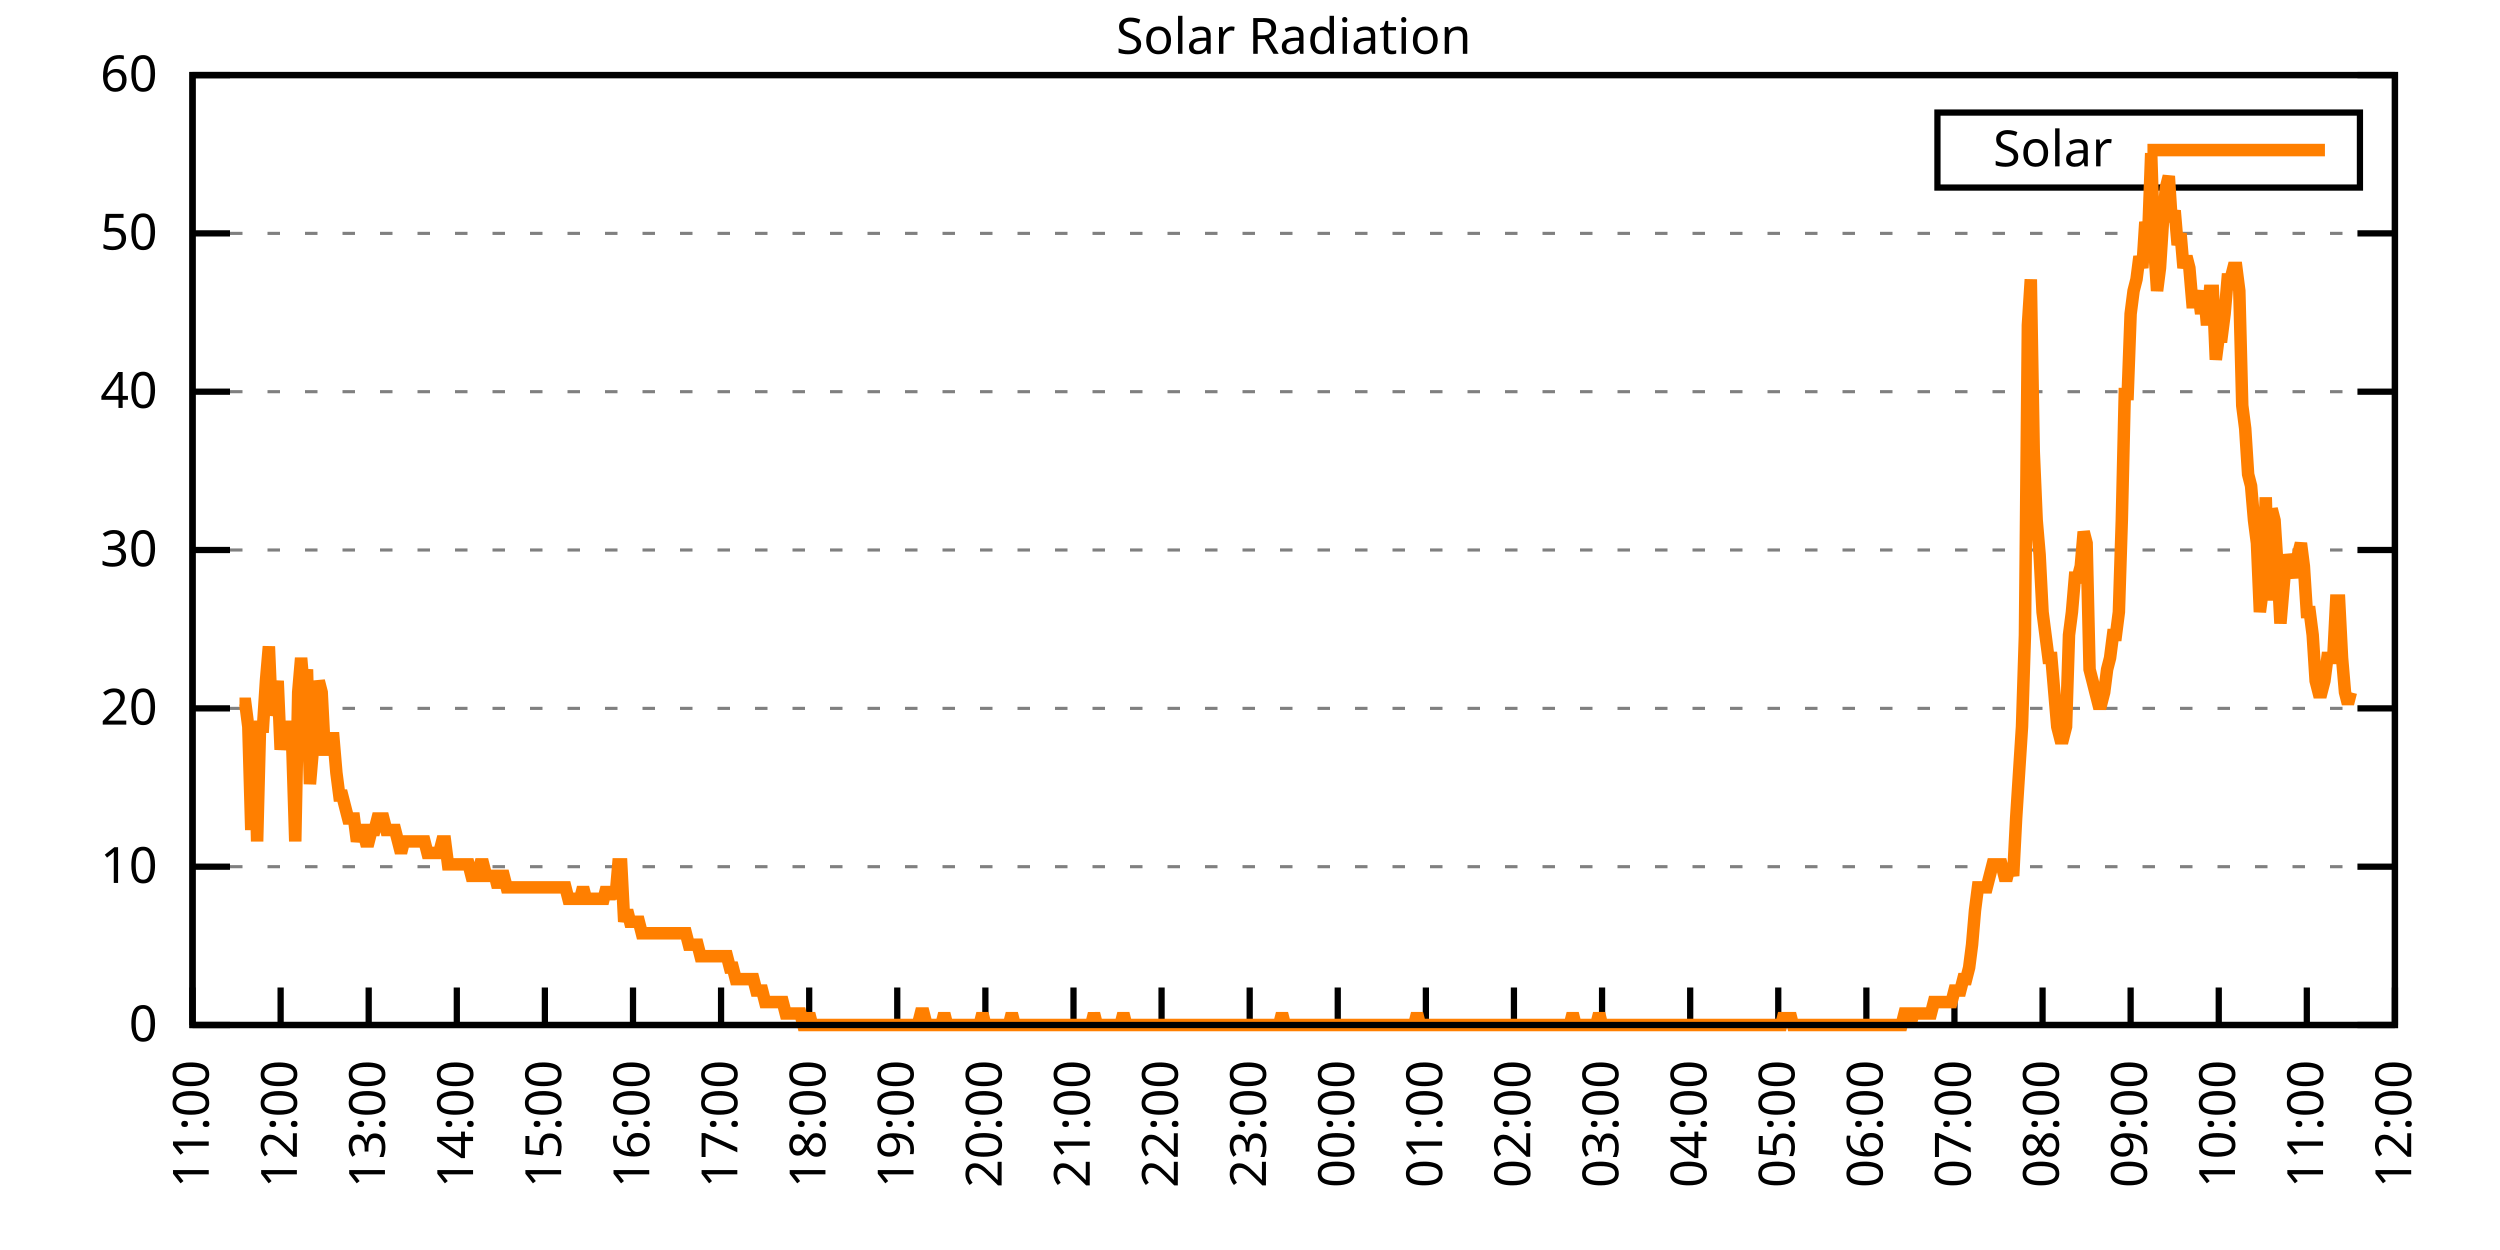
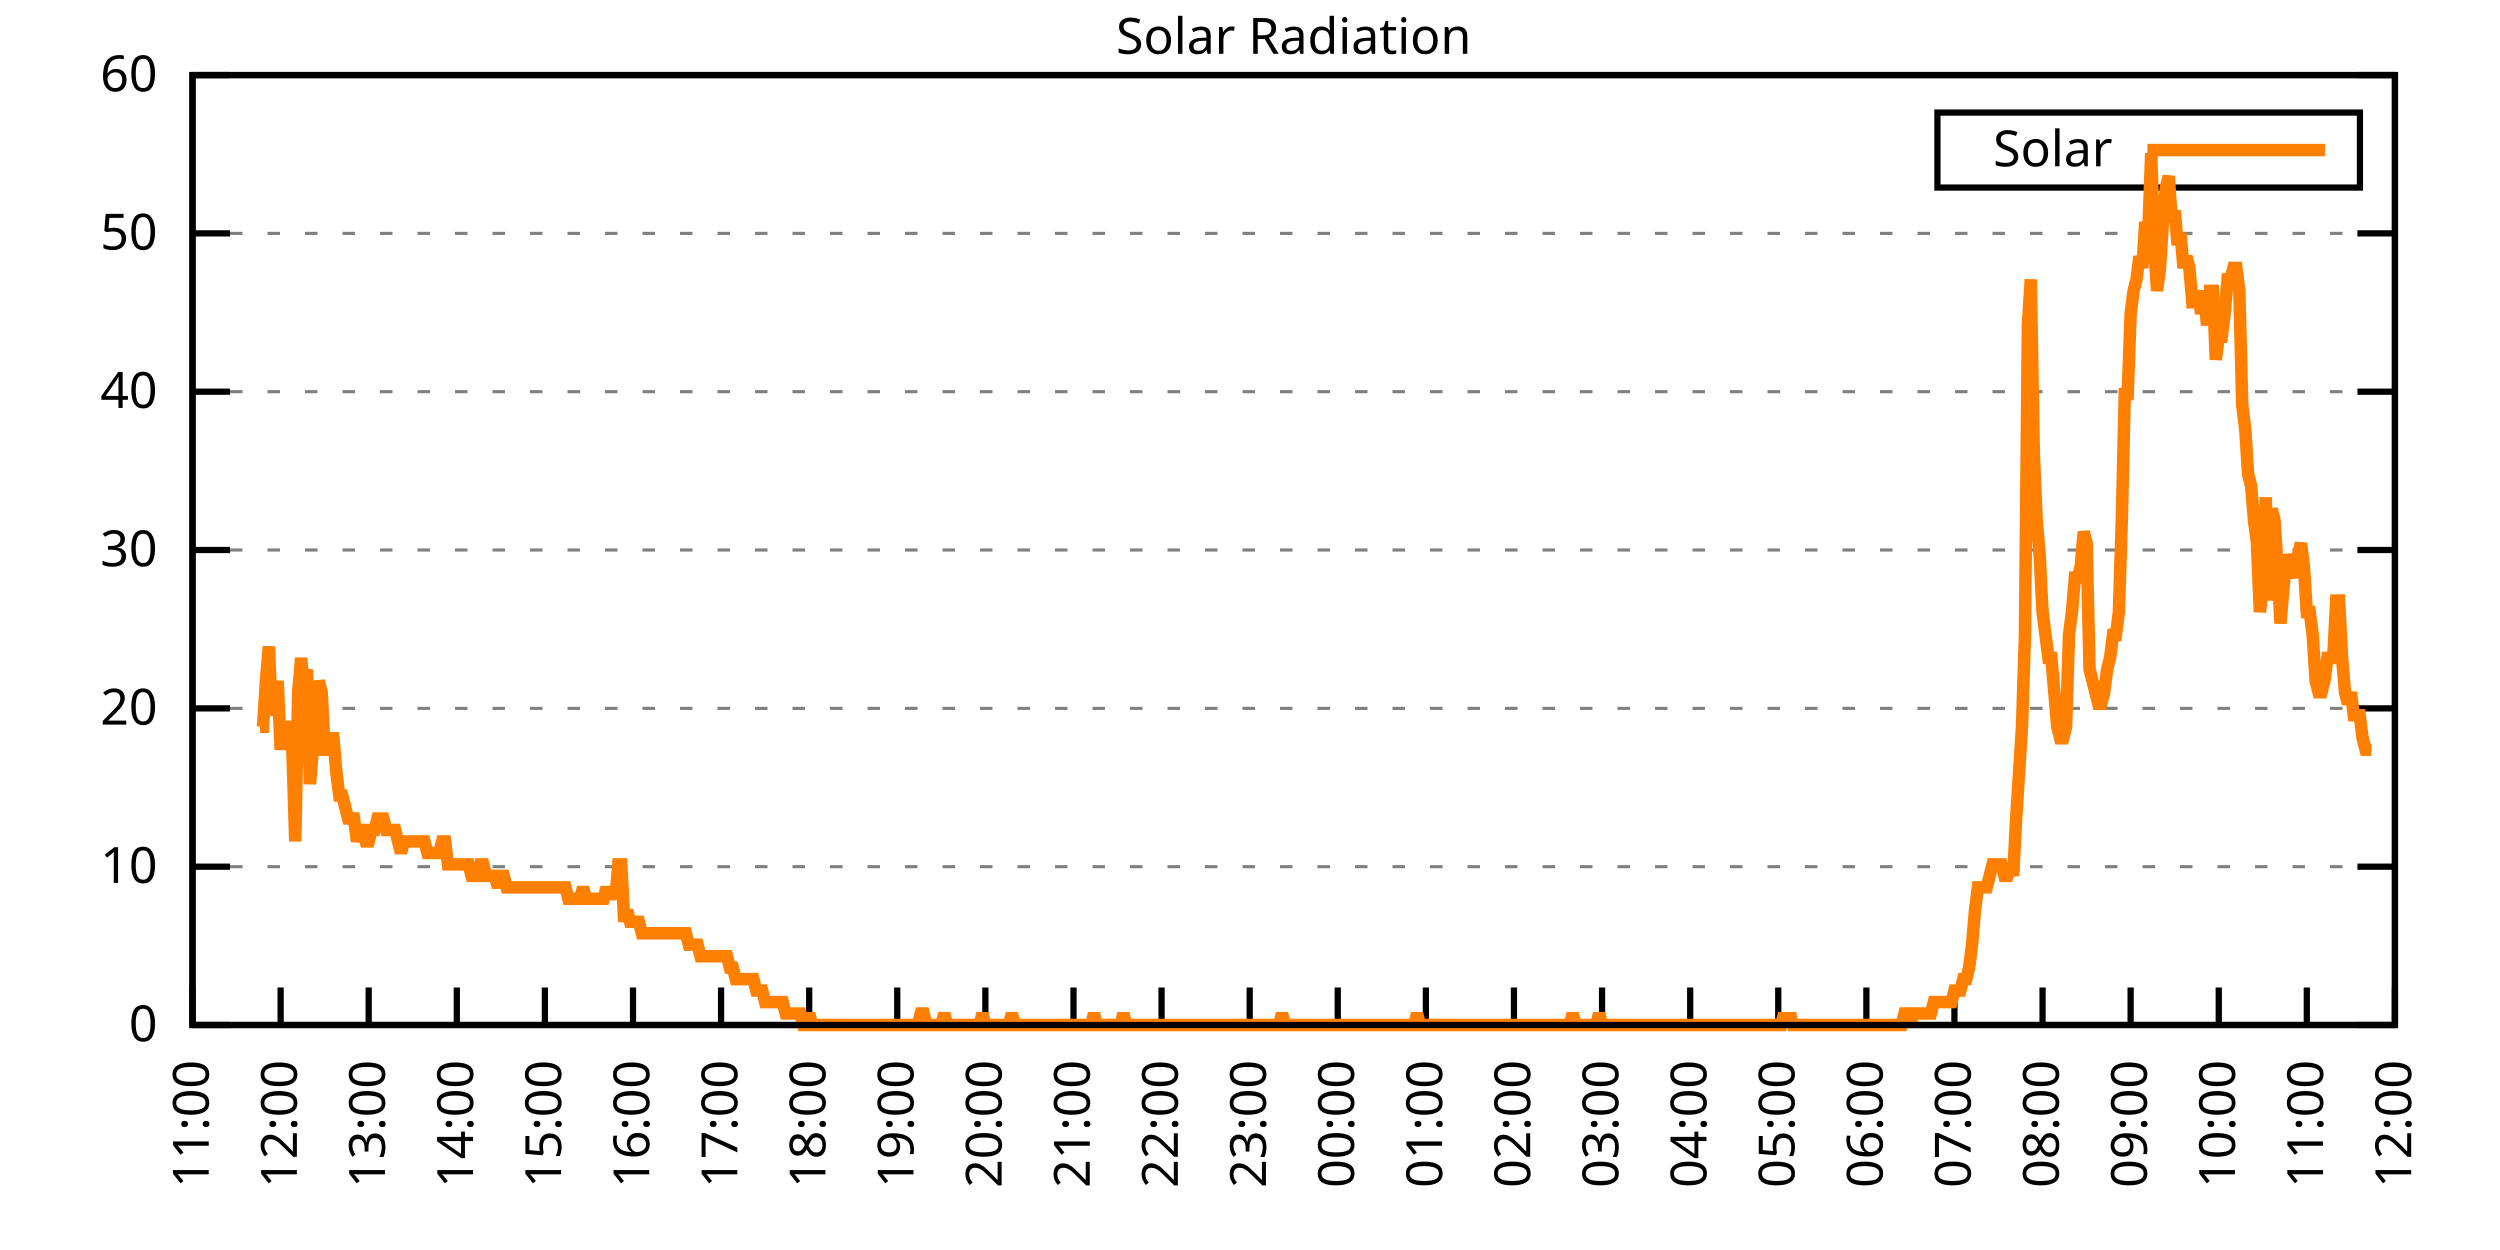
<svg xmlns="http://www.w3.org/2000/svg" xmlns:xlink="http://www.w3.org/1999/xlink" width="400" height="200" viewBox="0 0 400 200">
  <g id="gnuplot_canvas">
    <rect x="0" y="0" width="400" height="200" fill="none" />
    <defs>
      <circle id="gpDot" r="0.5" stroke-width="0.5" stroke="currentColor" />
      <path id="gpPt0" stroke-width="0.333" stroke="currentColor" d="M-1,0 h2 M0,-1 v2" />
      <path id="gpPt1" stroke-width="0.333" stroke="currentColor" d="M-1,-1 L1,1 M1,-1 L-1,1" />
      <path id="gpPt2" stroke-width="0.333" stroke="currentColor" d="M-1,0 L1,0 M0,-1 L0,1 M-1,-1 L1,1 M-1,1 L1,-1" />
      <rect id="gpPt3" stroke-width="0.333" stroke="currentColor" x="-1" y="-1" width="2" height="2" />
      <rect id="gpPt4" stroke-width="0.333" stroke="currentColor" fill="currentColor" x="-1" y="-1" width="2" height="2" />
      <circle id="gpPt5" stroke-width="0.333" stroke="currentColor" cx="0" cy="0" r="1" />
      <use xlink:href="#gpPt5" id="gpPt6" fill="currentColor" stroke="none" />
      <path id="gpPt7" stroke-width="0.333" stroke="currentColor" d="M0,-1.33 L-1.33,0.67 L1.33,0.67 z" />
      <use xlink:href="#gpPt7" id="gpPt8" fill="currentColor" stroke="none" />
      <use xlink:href="#gpPt7" id="gpPt9" stroke="currentColor" transform="rotate(180)" />
      <use xlink:href="#gpPt9" id="gpPt10" fill="currentColor" stroke="none" />
      <use xlink:href="#gpPt3" id="gpPt11" stroke="currentColor" transform="rotate(45)" />
      <use xlink:href="#gpPt11" id="gpPt12" fill="currentColor" stroke="none" />
      <path id="gpPt13" stroke-width="0.333" stroke="currentColor" d="M0,1.330 L1.265,0.411 L0.782,-1.067 L-0.782,-1.076 L-1.265,0.411 z" />
      <use xlink:href="#gpPt13" id="gpPt14" fill="currentColor" stroke="none" />
      <filter id="textbox" filterUnits="objectBoundingBox" x="0" y="0" height="1" width="1">
        <feFlood flood-color="white" flood-opacity="1" result="bgnd" />
        <feComposite in="SourceGraphic" in2="bgnd" operator="atop" />
      </filter>
      <filter id="greybox" filterUnits="objectBoundingBox" x="0" y="0" height="1" width="1">
        <feFlood flood-color="lightgrey" flood-opacity="1" result="grey" />
        <feComposite in="SourceGraphic" in2="grey" operator="atop" />
      </filter>
    </defs>
    <g fill="none" color="white" stroke="currentColor" stroke-width="1.00" stroke-linecap="butt" stroke-linejoin="miter">
</g>
    <g fill="none" color="black" stroke="currentColor" stroke-width="1.00" stroke-linecap="butt" stroke-linejoin="miter">
      <g stroke="none" shape-rendering="crispEdges">
        <polygon fill="rgb(255, 255, 255)" points="30.80,164.00 383.18,164.00 383.18,12.02 30.80,12.02 " />
      </g>
    </g>
    <g fill="none" color="black" stroke="currentColor" stroke-width="1.00" stroke-linecap="butt" stroke-linejoin="miter">
</g>
    <g fill="none" color="black" stroke="black" stroke-width="0.50" stroke-linecap="butt" stroke-linejoin="miter">
</g>
    <g fill="none" color="gray" stroke="currentColor" stroke-width="0.50" stroke-linecap="butt" stroke-linejoin="miter">
      <path stroke="gray" stroke-dasharray="2,4" class="gridline" d="M30.80,164.00 L383.19,164.00  " />
    </g>
    <g fill="none" color="gray" stroke="gray" stroke-width="1.00" stroke-linecap="butt" stroke-linejoin="miter">
</g>
    <g fill="none" color="black" stroke="currentColor" stroke-width="1.00" stroke-linecap="butt" stroke-linejoin="miter">
      <path stroke="black" d="M30.80,164.00 L36.80,164.00 M383.19,164.00 L377.19,164.00  " />
      <g transform="translate(25.20,166.60)" stroke="none" fill="black" font-family="Sans" font-size="8.00" text-anchor="end">
        <text>
          <tspan font-family="Sans"> 0</tspan>
        </text>
      </g>
    </g>
    <g fill="none" color="black" stroke="currentColor" stroke-width="1.00" stroke-linecap="butt" stroke-linejoin="miter">
</g>
    <g fill="none" color="black" stroke="black" stroke-width="0.50" stroke-linecap="butt" stroke-linejoin="miter">
</g>
    <g fill="none" color="gray" stroke="currentColor" stroke-width="0.50" stroke-linecap="butt" stroke-linejoin="miter">
      <path stroke="gray" stroke-dasharray="2,4" class="gridline" d="M30.80,138.67 L383.19,138.67  " />
    </g>
    <g fill="none" color="gray" stroke="gray" stroke-width="1.00" stroke-linecap="butt" stroke-linejoin="miter">
</g>
    <g fill="none" color="black" stroke="currentColor" stroke-width="1.00" stroke-linecap="butt" stroke-linejoin="miter">
      <path stroke="black" d="M30.80,138.67 L36.80,138.67 M383.19,138.67 L377.19,138.67  " />
      <g transform="translate(25.20,141.27)" stroke="none" fill="black" font-family="Sans" font-size="8.00" text-anchor="end">
        <text>
          <tspan font-family="Sans"> 10</tspan>
        </text>
      </g>
    </g>
    <g fill="none" color="black" stroke="currentColor" stroke-width="1.00" stroke-linecap="butt" stroke-linejoin="miter">
</g>
    <g fill="none" color="black" stroke="black" stroke-width="0.50" stroke-linecap="butt" stroke-linejoin="miter">
</g>
    <g fill="none" color="gray" stroke="currentColor" stroke-width="0.50" stroke-linecap="butt" stroke-linejoin="miter">
      <path stroke="gray" stroke-dasharray="2,4" class="gridline" d="M30.80,113.34 L383.19,113.34  " />
    </g>
    <g fill="none" color="gray" stroke="gray" stroke-width="1.00" stroke-linecap="butt" stroke-linejoin="miter">
</g>
    <g fill="none" color="black" stroke="currentColor" stroke-width="1.00" stroke-linecap="butt" stroke-linejoin="miter">
      <path stroke="black" d="M30.80,113.34 L36.80,113.34 M383.19,113.34 L377.19,113.34  " />
      <g transform="translate(25.20,115.94)" stroke="none" fill="black" font-family="Sans" font-size="8.00" text-anchor="end">
        <text>
          <tspan font-family="Sans"> 20</tspan>
        </text>
      </g>
    </g>
    <g fill="none" color="black" stroke="currentColor" stroke-width="1.00" stroke-linecap="butt" stroke-linejoin="miter">
</g>
    <g fill="none" color="black" stroke="black" stroke-width="0.50" stroke-linecap="butt" stroke-linejoin="miter">
</g>
    <g fill="none" color="gray" stroke="currentColor" stroke-width="0.50" stroke-linecap="butt" stroke-linejoin="miter">
      <path stroke="gray" stroke-dasharray="2,4" class="gridline" d="M30.80,88.00 L383.19,88.00  " />
    </g>
    <g fill="none" color="gray" stroke="gray" stroke-width="1.00" stroke-linecap="butt" stroke-linejoin="miter">
</g>
    <g fill="none" color="black" stroke="currentColor" stroke-width="1.00" stroke-linecap="butt" stroke-linejoin="miter">
      <path stroke="black" d="M30.80,88.00 L36.80,88.00 M383.19,88.00 L377.19,88.00  " />
      <g transform="translate(25.20,90.60)" stroke="none" fill="black" font-family="Sans" font-size="8.00" text-anchor="end">
        <text>
          <tspan font-family="Sans"> 30</tspan>
        </text>
      </g>
    </g>
    <g fill="none" color="black" stroke="currentColor" stroke-width="1.00" stroke-linecap="butt" stroke-linejoin="miter">
</g>
    <g fill="none" color="black" stroke="black" stroke-width="0.50" stroke-linecap="butt" stroke-linejoin="miter">
</g>
    <g fill="none" color="gray" stroke="currentColor" stroke-width="0.50" stroke-linecap="butt" stroke-linejoin="miter">
      <path stroke="gray" stroke-dasharray="2,4" class="gridline" d="M30.80,62.67 L383.19,62.67  " />
    </g>
    <g fill="none" color="gray" stroke="gray" stroke-width="1.00" stroke-linecap="butt" stroke-linejoin="miter">
</g>
    <g fill="none" color="black" stroke="currentColor" stroke-width="1.00" stroke-linecap="butt" stroke-linejoin="miter">
      <path stroke="black" d="M30.80,62.67 L36.80,62.67 M383.19,62.67 L377.19,62.67  " />
      <g transform="translate(25.20,65.27)" stroke="none" fill="black" font-family="Sans" font-size="8.00" text-anchor="end">
        <text>
          <tspan font-family="Sans"> 40</tspan>
        </text>
      </g>
    </g>
    <g fill="none" color="black" stroke="currentColor" stroke-width="1.00" stroke-linecap="butt" stroke-linejoin="miter">
</g>
    <g fill="none" color="black" stroke="black" stroke-width="0.50" stroke-linecap="butt" stroke-linejoin="miter">
</g>
    <g fill="none" color="gray" stroke="currentColor" stroke-width="0.50" stroke-linecap="butt" stroke-linejoin="miter">
      <path stroke="gray" stroke-dasharray="2,4" class="gridline" d="M30.80,37.34 L383.19,37.34  " />
    </g>
    <g fill="none" color="gray" stroke="gray" stroke-width="1.00" stroke-linecap="butt" stroke-linejoin="miter">
</g>
    <g fill="none" color="black" stroke="currentColor" stroke-width="1.00" stroke-linecap="butt" stroke-linejoin="miter">
      <path stroke="black" d="M30.80,37.34 L36.80,37.34 M383.19,37.34 L377.19,37.34  " />
      <g transform="translate(25.20,39.94)" stroke="none" fill="black" font-family="Sans" font-size="8.00" text-anchor="end">
        <text>
          <tspan font-family="Sans"> 50</tspan>
        </text>
      </g>
    </g>
    <g fill="none" color="black" stroke="currentColor" stroke-width="1.00" stroke-linecap="butt" stroke-linejoin="miter">
</g>
    <g fill="none" color="black" stroke="black" stroke-width="0.50" stroke-linecap="butt" stroke-linejoin="miter">
</g>
    <g fill="none" color="gray" stroke="currentColor" stroke-width="0.50" stroke-linecap="butt" stroke-linejoin="miter">
      <path stroke="gray" stroke-dasharray="2,4" class="gridline" d="M30.80,12.01 L383.19,12.01  " />
    </g>
    <g fill="none" color="gray" stroke="gray" stroke-width="1.00" stroke-linecap="butt" stroke-linejoin="miter">
</g>
    <g fill="none" color="black" stroke="currentColor" stroke-width="1.00" stroke-linecap="butt" stroke-linejoin="miter">
      <path stroke="black" d="M30.80,12.01 L36.80,12.01 M383.19,12.01 L377.19,12.01  " />
      <g transform="translate(25.20,14.61)" stroke="none" fill="black" font-family="Sans" font-size="8.00" text-anchor="end">
        <text>
          <tspan font-family="Sans"> 60</tspan>
        </text>
      </g>
    </g>
    <g fill="none" color="black" stroke="currentColor" stroke-width="1.00" stroke-linecap="butt" stroke-linejoin="miter">
      <path stroke="black" d="M30.80,164.00 L30.80,158.00  " />
      <g transform="translate(33.40,169.60) rotate(270.00)" stroke="none" fill="black" font-family="Sans" font-size="8.00" text-anchor="end">
        <text>
          <tspan font-family="Sans">11:00</tspan>
        </text>
      </g>
    </g>
    <g fill="none" color="black" stroke="currentColor" stroke-width="1.00" stroke-linecap="butt" stroke-linejoin="miter">
      <path stroke="black" d="M44.90,164.00 L44.90,158.00  " />
      <g transform="translate(47.50,169.60) rotate(270.00)" stroke="none" fill="black" font-family="Sans" font-size="8.00" text-anchor="end">
        <text>
          <tspan font-family="Sans">12:00</tspan>
        </text>
      </g>
    </g>
    <g fill="none" color="black" stroke="currentColor" stroke-width="1.00" stroke-linecap="butt" stroke-linejoin="miter">
      <path stroke="black" d="M58.99,164.00 L58.99,158.00  " />
      <g transform="translate(61.59,169.60) rotate(270.00)" stroke="none" fill="black" font-family="Sans" font-size="8.00" text-anchor="end">
        <text>
          <tspan font-family="Sans">13:00</tspan>
        </text>
      </g>
    </g>
    <g fill="none" color="black" stroke="currentColor" stroke-width="1.00" stroke-linecap="butt" stroke-linejoin="miter">
      <path stroke="black" d="M73.09,164.00 L73.09,158.00  " />
      <g transform="translate(75.69,169.60) rotate(270.00)" stroke="none" fill="black" font-family="Sans" font-size="8.00" text-anchor="end">
        <text>
          <tspan font-family="Sans">14:00</tspan>
        </text>
      </g>
    </g>
    <g fill="none" color="black" stroke="currentColor" stroke-width="1.00" stroke-linecap="butt" stroke-linejoin="miter">
      <path stroke="black" d="M87.18,164.00 L87.18,158.00  " />
      <g transform="translate(89.78,169.60) rotate(270.00)" stroke="none" fill="black" font-family="Sans" font-size="8.00" text-anchor="end">
        <text>
          <tspan font-family="Sans">15:00</tspan>
        </text>
      </g>
    </g>
    <g fill="none" color="black" stroke="currentColor" stroke-width="1.00" stroke-linecap="butt" stroke-linejoin="miter">
      <path stroke="black" d="M101.28,164.00 L101.28,158.00  " />
      <g transform="translate(103.88,169.60) rotate(270.00)" stroke="none" fill="black" font-family="Sans" font-size="8.00" text-anchor="end">
        <text>
          <tspan font-family="Sans">16:00</tspan>
        </text>
      </g>
    </g>
    <g fill="none" color="black" stroke="currentColor" stroke-width="1.00" stroke-linecap="butt" stroke-linejoin="miter">
      <path stroke="black" d="M115.37,164.00 L115.37,158.00  " />
      <g transform="translate(117.97,169.60) rotate(270.00)" stroke="none" fill="black" font-family="Sans" font-size="8.00" text-anchor="end">
        <text>
          <tspan font-family="Sans">17:00</tspan>
        </text>
      </g>
    </g>
    <g fill="none" color="black" stroke="currentColor" stroke-width="1.00" stroke-linecap="butt" stroke-linejoin="miter">
      <path stroke="black" d="M129.47,164.00 L129.47,158.00  " />
      <g transform="translate(132.07,169.60) rotate(270.00)" stroke="none" fill="black" font-family="Sans" font-size="8.00" text-anchor="end">
        <text>
          <tspan font-family="Sans">18:00</tspan>
        </text>
      </g>
    </g>
    <g fill="none" color="black" stroke="currentColor" stroke-width="1.00" stroke-linecap="butt" stroke-linejoin="miter">
      <path stroke="black" d="M143.56,164.00 L143.56,158.00  " />
      <g transform="translate(146.16,169.60) rotate(270.00)" stroke="none" fill="black" font-family="Sans" font-size="8.00" text-anchor="end">
        <text>
          <tspan font-family="Sans">19:00</tspan>
        </text>
      </g>
    </g>
    <g fill="none" color="black" stroke="currentColor" stroke-width="1.00" stroke-linecap="butt" stroke-linejoin="miter">
      <path stroke="black" d="M157.66,164.00 L157.66,158.00  " />
      <g transform="translate(160.26,169.60) rotate(270.00)" stroke="none" fill="black" font-family="Sans" font-size="8.00" text-anchor="end">
        <text>
          <tspan font-family="Sans">20:00</tspan>
        </text>
      </g>
    </g>
    <g fill="none" color="black" stroke="currentColor" stroke-width="1.00" stroke-linecap="butt" stroke-linejoin="miter">
      <path stroke="black" d="M171.76,164.00 L171.76,158.00  " />
      <g transform="translate(174.36,169.60) rotate(270.00)" stroke="none" fill="black" font-family="Sans" font-size="8.00" text-anchor="end">
        <text>
          <tspan font-family="Sans">21:00</tspan>
        </text>
      </g>
    </g>
    <g fill="none" color="black" stroke="currentColor" stroke-width="1.00" stroke-linecap="butt" stroke-linejoin="miter">
      <path stroke="black" d="M185.85,164.00 L185.85,158.00  " />
      <g transform="translate(188.45,169.60) rotate(270.00)" stroke="none" fill="black" font-family="Sans" font-size="8.00" text-anchor="end">
        <text>
          <tspan font-family="Sans">22:00</tspan>
        </text>
      </g>
    </g>
    <g fill="none" color="black" stroke="currentColor" stroke-width="1.00" stroke-linecap="butt" stroke-linejoin="miter">
      <path stroke="black" d="M199.95,164.00 L199.95,158.00  " />
      <g transform="translate(202.55,169.60) rotate(270.00)" stroke="none" fill="black" font-family="Sans" font-size="8.00" text-anchor="end">
        <text>
          <tspan font-family="Sans">23:00</tspan>
        </text>
      </g>
    </g>
    <g fill="none" color="black" stroke="currentColor" stroke-width="1.00" stroke-linecap="butt" stroke-linejoin="miter">
      <path stroke="black" d="M214.04,164.00 L214.04,158.00  " />
      <g transform="translate(216.64,169.60) rotate(270.00)" stroke="none" fill="black" font-family="Sans" font-size="8.00" text-anchor="end">
        <text>
          <tspan font-family="Sans">00:00</tspan>
        </text>
      </g>
    </g>
    <g fill="none" color="black" stroke="currentColor" stroke-width="1.00" stroke-linecap="butt" stroke-linejoin="miter">
      <path stroke="black" d="M228.14,164.00 L228.14,158.00  " />
      <g transform="translate(230.74,169.60) rotate(270.00)" stroke="none" fill="black" font-family="Sans" font-size="8.00" text-anchor="end">
        <text>
          <tspan font-family="Sans">01:00</tspan>
        </text>
      </g>
    </g>
    <g fill="none" color="black" stroke="currentColor" stroke-width="1.00" stroke-linecap="butt" stroke-linejoin="miter">
      <path stroke="black" d="M242.23,164.00 L242.23,158.00  " />
      <g transform="translate(244.83,169.60) rotate(270.00)" stroke="none" fill="black" font-family="Sans" font-size="8.00" text-anchor="end">
        <text>
          <tspan font-family="Sans">02:00</tspan>
        </text>
      </g>
    </g>
    <g fill="none" color="black" stroke="currentColor" stroke-width="1.00" stroke-linecap="butt" stroke-linejoin="miter">
      <path stroke="black" d="M256.33,164.00 L256.33,158.00  " />
      <g transform="translate(258.93,169.60) rotate(270.00)" stroke="none" fill="black" font-family="Sans" font-size="8.00" text-anchor="end">
        <text>
          <tspan font-family="Sans">03:00</tspan>
        </text>
      </g>
    </g>
    <g fill="none" color="black" stroke="currentColor" stroke-width="1.00" stroke-linecap="butt" stroke-linejoin="miter">
      <path stroke="black" d="M270.43,164.00 L270.43,158.00  " />
      <g transform="translate(273.03,169.60) rotate(270.00)" stroke="none" fill="black" font-family="Sans" font-size="8.00" text-anchor="end">
        <text>
          <tspan font-family="Sans">04:00</tspan>
        </text>
      </g>
    </g>
    <g fill="none" color="black" stroke="currentColor" stroke-width="1.00" stroke-linecap="butt" stroke-linejoin="miter">
      <path stroke="black" d="M284.52,164.00 L284.52,158.00  " />
      <g transform="translate(287.12,169.60) rotate(270.00)" stroke="none" fill="black" font-family="Sans" font-size="8.00" text-anchor="end">
        <text>
          <tspan font-family="Sans">05:00</tspan>
        </text>
      </g>
    </g>
    <g fill="none" color="black" stroke="currentColor" stroke-width="1.00" stroke-linecap="butt" stroke-linejoin="miter">
      <path stroke="black" d="M298.62,164.00 L298.62,158.00  " />
      <g transform="translate(301.22,169.60) rotate(270.00)" stroke="none" fill="black" font-family="Sans" font-size="8.00" text-anchor="end">
        <text>
          <tspan font-family="Sans">06:00</tspan>
        </text>
      </g>
    </g>
    <g fill="none" color="black" stroke="currentColor" stroke-width="1.00" stroke-linecap="butt" stroke-linejoin="miter">
      <path stroke="black" d="M312.71,164.00 L312.71,158.00  " />
      <g transform="translate(315.31,169.60) rotate(270.00)" stroke="none" fill="black" font-family="Sans" font-size="8.00" text-anchor="end">
        <text>
          <tspan font-family="Sans">07:00</tspan>
        </text>
      </g>
    </g>
    <g fill="none" color="black" stroke="currentColor" stroke-width="1.00" stroke-linecap="butt" stroke-linejoin="miter">
      <path stroke="black" d="M326.81,164.00 L326.81,158.00  " />
      <g transform="translate(329.41,169.60) rotate(270.00)" stroke="none" fill="black" font-family="Sans" font-size="8.00" text-anchor="end">
        <text>
          <tspan font-family="Sans">08:00</tspan>
        </text>
      </g>
    </g>
    <g fill="none" color="black" stroke="currentColor" stroke-width="1.00" stroke-linecap="butt" stroke-linejoin="miter">
      <path stroke="black" d="M340.90,164.00 L340.90,158.00  " />
      <g transform="translate(343.50,169.60) rotate(270.00)" stroke="none" fill="black" font-family="Sans" font-size="8.00" text-anchor="end">
        <text>
          <tspan font-family="Sans">09:00</tspan>
        </text>
      </g>
    </g>
    <g fill="none" color="black" stroke="currentColor" stroke-width="1.00" stroke-linecap="butt" stroke-linejoin="miter">
      <path stroke="black" d="M355.00,164.00 L355.00,158.00  " />
      <g transform="translate(357.60,169.60) rotate(270.00)" stroke="none" fill="black" font-family="Sans" font-size="8.00" text-anchor="end">
        <text>
          <tspan font-family="Sans">10:00</tspan>
        </text>
      </g>
    </g>
    <g fill="none" color="black" stroke="currentColor" stroke-width="1.00" stroke-linecap="butt" stroke-linejoin="miter">
      <path stroke="black" d="M369.09,164.00 L369.09,158.00  " />
      <g transform="translate(371.69,169.60) rotate(270.00)" stroke="none" fill="black" font-family="Sans" font-size="8.00" text-anchor="end">
        <text>
          <tspan font-family="Sans">11:00</tspan>
        </text>
      </g>
    </g>
    <g fill="none" color="black" stroke="currentColor" stroke-width="1.00" stroke-linecap="butt" stroke-linejoin="miter">
      <path stroke="black" d="M383.19,164.00 L383.19,158.00  " />
      <g transform="translate(385.79,169.60) rotate(270.00)" stroke="none" fill="black" font-family="Sans" font-size="8.00" text-anchor="end">
        <text>
          <tspan font-family="Sans">12:00</tspan>
        </text>
      </g>
    </g>
    <g fill="none" color="black" stroke="currentColor" stroke-width="1.00" stroke-linecap="butt" stroke-linejoin="miter">
</g>
    <g fill="none" color="black" stroke="currentColor" stroke-width="1.00" stroke-linecap="butt" stroke-linejoin="miter">
      <path stroke="black" d="M30.80,12.01 L30.80,164.00 L383.19,164.00 L383.19,12.01 L30.80,12.01 Z  " />
    </g>
    <g fill="none" color="black" stroke="currentColor" stroke-width="1.00" stroke-linecap="butt" stroke-linejoin="miter">
</g>
    <g fill="none" color="black" stroke="currentColor" stroke-width="1.00" stroke-linecap="butt" stroke-linejoin="miter">
      <path stroke="black" d="M309.99,30.01 L309.99,18.01 L377.59,18.01 L377.59,30.01 L309.99,30.01 Z  " />
    </g>
    <g id="Solar_Radiation_plot_1">
      <g fill="none" color="white" stroke="black" stroke-width="2.00" stroke-linecap="butt" stroke-linejoin="miter">
</g>
      <g fill="none" color="black" stroke="currentColor" stroke-width="2.00" stroke-linecap="butt" stroke-linejoin="miter">
        <g transform="translate(337.99,26.61)" stroke="none" fill="black" font-family="Sans" font-size="8.00" text-anchor="end">
          <text>
            <tspan font-family="Sans">Solar</tspan>
          </text>
        </g>
      </g>
      <g fill="none" color="black" stroke="currentColor" stroke-width="2.00" stroke-linecap="butt" stroke-linejoin="miter">
-         <path stroke="rgb(255, 127,   0)" d="M343.59,24.01 L371.99,24.01 M38.32,112.61 L38.79,112.61 L39.26,112.61 L39.73,116.28 L40.20,132.80 L40.67,116.28   L41.14,134.63 L41.61,116.28 L42.08,116.28 L42.55,108.94 L43.02,103.43 L43.49,114.44 L43.96,112.61 L44.43,108.94   L44.90,119.95 L45.37,116.28 L45.84,116.28 L46.31,118.12 L46.78,119.95 L47.24,134.63 L47.71,110.77 L48.18,105.27   L48.65,110.77 L49.12,107.10 L49.59,125.46 L50.06,119.95 L50.53,116.28 L51.00,108.94 L51.47,110.77 L51.94,119.95   L52.41,119.95 L52.88,118.12 L53.35,118.12 L53.82,123.62 L54.29,127.29 L54.76,127.29 L55.23,129.13 L55.70,130.96   L56.17,130.96 L56.64,130.96 L57.11,134.63 L57.58,132.80 L58.05,132.80 L58.52,134.63 L58.99,134.63 L59.46,132.80   L59.93,132.80 L60.40,130.96 L60.87,130.96 L61.34,130.96 L61.81,132.80 L62.28,132.80 L62.75,132.80 L63.22,132.80   L63.69,134.63 L64.16,136.47 L64.63,134.63 L65.10,134.63 L65.57,134.63 L66.04,134.63 L66.51,134.63 L66.98,134.63   L67.45,134.63 L67.92,134.63 L68.39,136.47 L68.86,136.47 L69.33,136.47 L69.80,136.47 L70.27,136.47 L70.74,134.63   L71.21,134.63 L71.68,138.30 L72.15,138.30 L72.62,138.30 L73.09,138.30 L73.56,138.30 L74.03,138.30 L74.50,138.30   L74.97,138.30 L75.44,140.14 L75.91,140.14 L76.38,140.14 L76.85,138.30 L77.32,138.30 L77.79,140.14 L78.26,140.14   L78.73,140.14 L79.19,140.14 L79.66,141.98 L80.13,140.14 L80.60,140.14 L81.07,141.98 L81.54,141.98 L82.01,141.98   L82.48,141.98 L82.95,141.98 L83.42,141.98 L83.89,141.98 L84.36,141.98 L84.83,141.98 L85.30,141.98 L85.77,141.98   L86.24,141.98 L86.71,141.98 L87.18,141.98 L87.65,141.98 L88.12,141.98 L88.59,141.98 L89.06,141.98 L89.53,141.98   L90.00,141.98 L90.47,141.98 L90.94,143.81 L91.41,143.81 L91.88,143.81 L92.35,143.81 L92.82,143.81 L93.29,141.98   L93.76,143.81 L94.23,143.81 L94.70,143.81 L95.17,143.81 L95.64,143.81 L96.11,143.81 L96.58,143.81 L97.05,141.98   L97.52,143.81 L97.99,141.98 L98.46,143.81 L98.93,138.30 L99.40,138.30 L99.87,147.48 L100.34,145.65 L100.81,147.48   L101.28,147.48 L101.75,147.48 L102.22,147.48 L102.69,149.32 L103.16,149.32 L103.63,149.32 L104.10,149.32 L104.57,149.32   L105.04,149.32 L105.51,149.32 L105.98,149.32 L106.45,149.32 L106.92,149.32 L107.39,149.32 L107.86,149.32 L108.33,149.32   L108.80,149.32 L109.27,149.32 L109.74,149.32 L110.21,151.15 L110.68,151.15 L111.14,151.15 L111.61,151.15 L112.08,152.99   L112.55,152.99 L113.02,152.99 L113.96,152.99 L114.43,152.99 L114.90,152.99 L115.37,152.99 L115.84,152.99 L116.31,152.99   L116.78,154.82 L117.25,154.82 L117.72,156.66 L118.19,156.66 L118.66,156.66 L119.13,156.66 L119.60,156.66 L120.07,156.66   L120.54,156.66 L121.01,158.49 L121.48,158.49 L121.95,158.49 L122.42,160.33 L122.89,160.33 L123.36,160.33 L123.83,160.33   L124.30,160.33 L124.77,160.33 L125.24,160.33 L125.71,162.16 L126.18,162.16 L126.65,162.16 L127.12,162.16 L127.59,162.16   L128.06,162.16 L128.53,164.00 L129.00,164.00 L129.47,162.16 L129.94,164.00 L130.41,164.00 L130.88,164.00 L131.35,164.00   L131.82,164.00 L132.29,164.00 L132.76,164.00 L133.23,164.00 L133.70,164.00 L134.17,164.00 L134.64,164.00 L135.11,164.00   L135.58,164.00 L136.05,164.00 L136.52,164.00 L136.99,164.00 L137.46,164.00 L137.93,164.00 L138.40,164.00 L138.87,164.00   L139.34,164.00 L139.81,164.00 L140.28,164.00 L140.75,164.00 L141.22,164.00 L141.69,164.00 L142.16,164.00 L142.63,164.00   L143.09,164.00 L143.56,164.00 L144.03,164.00 L144.50,164.00 L144.97,164.00 L145.44,164.00 L145.91,164.00 L146.38,164.00   L146.85,164.00 L147.32,162.16 L147.79,162.16 L148.26,164.00 L148.73,164.00 L149.20,164.00 L149.67,164.00 L150.14,164.00   L150.61,164.00 L151.08,162.16 L151.55,164.00 L152.02,164.00 L152.49,164.00 L152.96,164.00 L153.43,164.00 L153.90,164.00   L154.37,164.00 L154.84,164.00 L155.31,164.00 L155.78,164.00 L156.25,164.00 L156.72,164.00 L157.19,162.16 L157.66,164.00   L158.13,164.00 L158.60,164.00 L159.07,164.00 L159.54,164.00 L160.01,164.00 L160.48,164.00 L160.95,164.00 L161.42,164.00   L161.89,162.16 L162.36,164.00 L162.83,164.00 L163.30,164.00 L163.77,164.00 L164.24,164.00 L164.71,164.00 L165.18,164.00   L165.65,164.00 L166.12,164.00 L166.59,164.00 L167.06,164.00 L167.53,164.00 L168.00,164.00 L168.47,164.00 L168.94,164.00   L169.41,164.00 L169.88,164.00 L170.35,164.00 L170.82,164.00 L171.29,164.00 L171.76,164.00 L172.23,164.00 L172.70,164.00   L173.17,164.00 L173.64,164.00 L174.11,164.00 L174.58,164.00 L175.04,162.16 L175.51,164.00 L175.98,164.00 L176.45,164.00   L176.92,164.00 L177.39,164.00 L177.86,164.00 L178.33,164.00 L178.80,164.00 L179.27,164.00 L179.74,162.16 L180.21,164.00   L180.68,164.00 L181.15,164.00 L181.62,164.00 L182.09,164.00 L182.56,164.00 L183.03,164.00 L183.50,164.00 L183.97,164.00   L184.44,164.00 L184.91,164.00 L185.38,164.00 L185.85,164.00 L186.32,164.00 L186.79,164.00 L187.26,164.00 L187.73,164.00   L188.20,164.00 L188.67,164.00 L189.14,164.00 L189.61,164.00 L190.08,164.00 L190.55,164.00 L191.02,164.00 L191.49,164.00   L191.96,164.00 L192.43,164.00 L192.90,164.00 L193.37,164.00 L193.84,164.00 L194.31,164.00 L194.78,164.00 L195.25,164.00   L195.72,164.00 L196.19,164.00 L196.66,164.00 L197.13,164.00 L197.60,164.00 L198.07,164.00 L198.54,164.00 L199.01,164.00   L199.48,164.00 L199.95,164.00 L200.42,164.00 L200.89,164.00 L201.36,164.00 L201.83,164.00 L202.30,164.00 L202.77,164.00   L203.24,164.00 L203.71,164.00 L204.18,164.00 L204.65,164.00 L205.12,162.16 L205.59,164.00 L206.06,164.00 L206.53,164.00   L207.00,164.00 L207.46,164.00 L207.93,164.00 L208.40,164.00 L208.87,164.00 L209.34,164.00 L209.81,164.00 L210.28,164.00   L210.75,164.00 L211.22,164.00 L211.69,164.00 L212.16,164.00 L212.63,164.00 L213.10,164.00 L213.57,164.00 L214.04,164.00   L214.51,164.00 L214.98,164.00 L215.45,164.00 L215.92,164.00 L216.39,164.00 L216.86,164.00 L217.33,164.00 L217.80,164.00   L218.27,164.00 L218.74,164.00 L219.21,164.00 L219.68,164.00 L220.15,164.00 L220.62,164.00 L221.09,164.00 L221.56,164.00   L222.03,164.00 L222.50,164.00 L222.97,164.00 L223.44,164.00 L223.91,164.00 L224.38,164.00 L224.85,164.00 L225.32,164.00   L225.79,164.00 L226.26,164.00 L226.73,162.16 L227.20,164.00 L227.67,164.00 L228.14,164.00 L228.61,164.00 L229.08,164.00   L229.55,164.00 L230.02,164.00 L230.49,164.00 L230.96,164.00 L231.43,164.00 L231.90,164.00 L232.37,164.00 L232.84,164.00   L233.31,164.00 L233.78,164.00 L234.25,164.00 L234.72,164.00 L235.19,164.00 L235.66,164.00 L236.13,164.00 L236.60,164.00   L237.07,164.00 L237.54,164.00 L238.01,164.00 L238.48,164.00 L238.95,164.00 L239.41,164.00 L239.88,164.00 L240.35,164.00   L240.82,164.00 L241.29,164.00 L241.76,164.00 L242.23,164.00 L242.70,164.00 L243.17,164.00 L243.64,164.00 L244.11,164.00   L244.58,164.00 L245.05,164.00 L245.52,164.00 L245.99,164.00 L246.46,164.00 L246.93,164.00 L247.40,164.00 L247.87,164.00   L248.34,164.00 L248.81,164.00 L249.28,164.00 L249.75,164.00 L250.22,164.00 L250.69,164.00 L251.16,164.00 L251.63,162.16   L252.10,164.00 L252.57,164.00 L253.04,164.00 L253.51,164.00 L253.98,164.00 L254.45,164.00 L254.92,164.00 L255.39,164.00   L255.86,162.16 L256.33,164.00 L256.80,164.00 L257.27,164.00 L257.74,164.00 L258.21,164.00 L258.68,164.00 L259.15,164.00   L259.62,164.00 L260.09,164.00 L260.56,164.00 L261.03,164.00 L261.50,164.00 L261.97,164.00 L262.44,164.00 L262.91,164.00   L263.38,164.00 L263.85,164.00 L264.32,164.00 L264.79,164.00 L265.26,164.00 L265.73,164.00 L266.20,164.00 L266.67,164.00   L267.14,164.00 L267.61,164.00 L268.08,164.00 L268.55,164.00 L269.02,164.00 L269.49,164.00 L269.96,164.00 L270.43,164.00   L270.90,164.00 L271.36,164.00 L271.83,164.00 L272.30,164.00 L272.77,164.00 L273.24,164.00 L273.71,164.00 L274.18,164.00   L274.65,164.00 L275.12,164.00 L275.59,164.00 L276.06,164.00 L276.53,164.00 L277.00,164.00 L277.47,164.00 L277.94,164.00   L278.41,164.00 L278.88,164.00 L279.35,164.00 L279.82,164.00 L280.29,164.00 L280.76,164.00 L281.23,164.00 L281.70,164.00   L282.17,164.00 L282.64,164.00 L283.11,164.00 L283.58,164.00 L284.05,164.00 L284.52,164.00 L284.99,164.00 L285.46,162.16   L285.93,164.00 L286.40,162.16 L286.87,164.00 L287.34,164.00 L287.81,164.00 L288.28,164.00 L288.75,164.00 L289.22,164.00   L289.69,164.00 L290.16,164.00 L290.63,164.00 L291.10,164.00 L291.57,164.00 L292.04,164.00 L292.51,164.00 L292.98,164.00   L293.45,164.00 L293.92,164.00 L294.39,164.00 L294.86,164.00 L295.33,164.00 L295.80,164.00 L296.27,164.00 L296.74,164.00   L297.21,164.00 L297.68,164.00 L298.15,164.00 L298.62,164.00 L299.09,164.00 L299.56,164.00 L300.03,164.00 L300.50,164.00   L300.97,164.00 L301.44,164.00 L301.91,164.00 L302.38,164.00 L302.85,164.00 L303.31,164.00 L303.78,164.00 L304.25,164.00   L304.72,162.16 L305.19,162.16 L305.66,164.00 L306.13,162.16 L306.60,162.16 L307.07,162.16 L307.54,162.16 L308.01,162.16   L308.48,162.16 L308.95,162.16 L309.42,160.33 L309.89,160.33 L310.36,160.33 L310.83,160.33 L311.30,160.33 L311.77,160.33   L312.24,160.33 L312.71,158.49 L313.18,158.49 L313.65,158.49 L314.12,156.66 L314.59,156.66 L315.06,154.82 L315.53,151.15   L316.00,145.65 L316.47,141.98 L316.94,141.98 L317.41,141.98 L317.88,141.98 L318.35,140.14 L318.82,138.30 L319.29,138.30   L319.76,138.30 L320.23,138.30 L320.70,140.14 L321.17,140.14 L321.64,138.30 L322.11,140.14 L322.58,130.96 L323.05,123.62   L323.52,116.28 L323.99,101.60 L324.46,52.04 L324.93,44.70 L325.40,72.23 L325.87,83.24 L326.34,88.75 L326.81,97.93   L327.28,101.60 L327.75,105.27 L328.22,105.27 L328.69,110.77 L329.16,116.28 L329.63,118.12 L330.10,118.12 L330.57,116.28   L331.04,101.60 L331.51,97.93 L331.98,92.42 L332.45,92.42 L332.92,90.59 L333.39,85.08 L333.86,86.91 L334.33,107.10   L334.80,108.94 L335.26,110.77 L335.73,112.61 L336.20,112.61 L336.67,110.77 L337.14,107.10 L337.61,105.27 L338.08,101.60   L338.55,101.60 L339.02,97.93 L339.49,83.24 L339.96,63.05 L340.43,63.05 L340.90,50.21 L341.37,46.54 L341.84,44.70   L342.31,41.03 L342.78,42.87 L343.25,35.52 L343.72,37.36 L344.19,24.51 L344.66,39.19 L345.13,46.54 L345.60,42.87   L346.07,35.52 L346.54,30.02 L347.01,28.18 L347.48,35.52 L347.95,33.69 L348.42,39.19 L348.89,37.36 L349.36,42.87   L349.83,41.03 L350.30,42.87 L350.77,48.37 L351.24,48.37 L351.71,46.54 L352.18,50.21 L352.65,46.54 L353.12,52.04   L353.59,46.54 L354.06,46.54 L354.53,57.55 L355.00,53.88 L355.47,53.88 L355.94,50.21 L356.41,44.70 L356.88,44.70   L357.35,42.87 L357.82,42.87 L358.29,46.54 L358.76,64.89 L359.23,68.56 L359.70,75.90 L360.17,77.74 L360.64,83.24   L361.11,86.91 L361.58,97.93 L362.05,94.26 L362.52,79.57 L362.99,96.09 L363.46,81.41 L363.93,83.24 L364.40,90.59   L364.87,99.76 L365.34,94.26 L365.81,88.75 L366.28,90.59 L366.75,90.59 L367.21,92.42 L367.68,88.75 L368.15,86.91   L368.62,90.59 L369.09,97.93 L369.56,97.93 L370.03,101.60 L370.50,108.94 L370.97,110.77 L371.44,110.77 L371.91,108.94   L372.38,105.27 L372.85,105.27 L373.32,105.27 L373.79,96.09 L374.26,96.09 L374.73,105.27 L375.20,110.77 L375.67,112.61   L376.14,110.77  " />
+         <path stroke="rgb(255, 127,   0)" d="M343.59,24.01 L371.99,24.01 M41.61,116.28 L42.08,116.28 L42.55,108.94 L43.02,103.43 L43.49,114.44 L43.96,112.61   L44.43,108.94 L44.90,119.95 L45.37,116.28 L45.84,116.28 L46.31,118.12 L46.78,119.95 L47.24,134.63 L47.71,110.77   L48.18,105.27 L48.65,110.77 L49.12,107.10 L49.59,125.46 L50.06,119.95 L50.53,116.28 L51.00,108.94 L51.47,110.77   L51.94,119.95 L52.41,119.95 L52.88,118.12 L53.35,118.12 L53.82,123.62 L54.29,127.29 L54.76,127.29 L55.23,129.13   L55.70,130.96 L56.17,130.96 L56.64,130.96 L57.11,134.63 L57.58,132.80 L58.05,132.80 L58.52,134.63 L58.99,134.63   L59.46,132.80 L59.93,132.80 L60.40,130.96 L60.87,130.96 L61.34,130.96 L61.81,132.80 L62.28,132.80 L62.75,132.80   L63.22,132.80 L63.69,134.63 L64.16,136.47 L64.63,134.63 L65.10,134.63 L65.57,134.63 L66.04,134.63 L66.51,134.63   L66.98,134.63 L67.45,134.63 L67.92,134.63 L68.39,136.47 L68.86,136.47 L69.33,136.47 L69.80,136.47 L70.27,136.47   L70.74,134.63 L71.21,134.63 L71.68,138.30 L72.15,138.30 L72.62,138.30 L73.09,138.30 L73.56,138.30 L74.03,138.30   L74.50,138.30 L74.97,138.30 L75.44,140.14 L75.91,140.14 L76.38,140.14 L76.85,138.30 L77.32,138.30 L77.79,140.14   L78.26,140.14 L78.73,140.14 L79.19,140.14 L79.66,141.98 L80.13,140.14 L80.60,140.14 L81.07,141.98 L81.54,141.98   L82.01,141.98 L82.48,141.98 L82.95,141.98 L83.42,141.98 L83.89,141.98 L84.36,141.98 L84.83,141.98 L85.30,141.98   L85.77,141.98 L86.24,141.98 L86.71,141.98 L87.18,141.98 L87.65,141.98 L88.12,141.98 L88.59,141.98 L89.06,141.98   L89.53,141.98 L90.00,141.98 L90.47,141.98 L90.94,143.81 L91.41,143.81 L91.88,143.81 L92.35,143.81 L92.82,143.81   L93.29,141.98 L93.76,143.81 L94.23,143.81 L94.70,143.81 L95.17,143.81 L95.64,143.81 L96.11,143.81 L96.58,143.81   L97.05,141.98 L97.52,143.81 L97.99,141.98 L98.46,143.81 L98.93,138.30 L99.40,138.30 L99.87,147.48 L100.34,145.65   L100.81,147.48 L101.28,147.48 L101.75,147.48 L102.22,147.48 L102.69,149.32 L103.16,149.32 L103.63,149.32 L104.10,149.32   L104.57,149.32 L105.04,149.32 L105.51,149.32 L105.98,149.32 L106.45,149.32 L106.92,149.32 L107.39,149.32 L107.86,149.32   L108.33,149.32 L108.80,149.32 L109.27,149.32 L109.74,149.32 L110.21,151.15 L110.68,151.15 L111.14,151.15 L111.61,151.15   L112.08,152.99 L112.55,152.99 L113.02,152.99 L113.96,152.99 L114.43,152.99 L114.90,152.99 L115.37,152.99 L115.84,152.99   L116.31,152.99 L116.78,154.82 L117.25,154.82 L117.72,156.66 L118.19,156.66 L118.66,156.66 L119.13,156.66 L119.60,156.66   L120.07,156.66 L120.54,156.66 L121.01,158.49 L121.48,158.49 L121.95,158.49 L122.42,160.33 L122.89,160.33 L123.36,160.33   L123.83,160.33 L124.30,160.33 L124.77,160.33 L125.24,160.33 L125.71,162.16 L126.18,162.16 L126.65,162.16 L127.12,162.16   L127.59,162.16 L128.06,162.16 L128.53,164.00 L129.00,164.00 L129.47,162.16 L129.94,164.00 L130.41,164.00 L130.88,164.00   L131.35,164.00 L131.82,164.00 L132.29,164.00 L132.76,164.00 L133.23,164.00 L133.70,164.00 L134.17,164.00 L134.64,164.00   L135.11,164.00 L135.58,164.00 L136.05,164.00 L136.52,164.00 L136.99,164.00 L137.46,164.00 L137.93,164.00 L138.40,164.00   L138.87,164.00 L139.34,164.00 L139.81,164.00 L140.28,164.00 L140.75,164.00 L141.22,164.00 L141.69,164.00 L142.16,164.00   L142.63,164.00 L143.09,164.00 L143.56,164.00 L144.03,164.00 L144.50,164.00 L144.97,164.00 L145.44,164.00 L145.91,164.00   L146.38,164.00 L146.85,164.00 L147.32,162.16 L147.79,162.16 L148.26,164.00 L148.73,164.00 L149.20,164.00 L149.67,164.00   L150.14,164.00 L150.61,164.00 L151.08,162.16 L151.55,164.00 L152.02,164.00 L152.49,164.00 L152.96,164.00 L153.43,164.00   L153.90,164.00 L154.37,164.00 L154.84,164.00 L155.31,164.00 L155.78,164.00 L156.25,164.00 L156.72,164.00 L157.19,162.16   L157.66,164.00 L158.13,164.00 L158.60,164.00 L159.07,164.00 L159.54,164.00 L160.01,164.00 L160.48,164.00 L160.95,164.00   L161.42,164.00 L161.89,162.16 L162.36,164.00 L162.83,164.00 L163.30,164.00 L163.77,164.00 L164.24,164.00 L164.71,164.00   L165.18,164.00 L165.65,164.00 L166.12,164.00 L166.59,164.00 L167.06,164.00 L167.53,164.00 L168.00,164.00 L168.47,164.00   L168.94,164.00 L169.41,164.00 L169.88,164.00 L170.35,164.00 L170.82,164.00 L171.29,164.00 L171.76,164.00 L172.23,164.00   L172.70,164.00 L173.17,164.00 L173.64,164.00 L174.11,164.00 L174.58,164.00 L175.04,162.16 L175.51,164.00 L175.98,164.00   L176.45,164.00 L176.92,164.00 L177.39,164.00 L177.86,164.00 L178.33,164.00 L178.80,164.00 L179.27,164.00 L179.74,162.16   L180.21,164.00 L180.68,164.00 L181.15,164.00 L181.62,164.00 L182.09,164.00 L182.56,164.00 L183.03,164.00 L183.50,164.00   L183.97,164.00 L184.44,164.00 L184.91,164.00 L185.38,164.00 L185.85,164.00 L186.32,164.00 L186.79,164.00 L187.26,164.00   L187.73,164.00 L188.20,164.00 L188.67,164.00 L189.14,164.00 L189.61,164.00 L190.08,164.00 L190.55,164.00 L191.02,164.00   L191.49,164.00 L191.96,164.00 L192.43,164.00 L192.90,164.00 L193.37,164.00 L193.84,164.00 L194.31,164.00 L194.78,164.00   L195.25,164.00 L195.72,164.00 L196.19,164.00 L196.66,164.00 L197.13,164.00 L197.60,164.00 L198.07,164.00 L198.54,164.00   L199.01,164.00 L199.48,164.00 L199.95,164.00 L200.42,164.00 L200.89,164.00 L201.36,164.00 L201.83,164.00 L202.30,164.00   L202.77,164.00 L203.24,164.00 L203.71,164.00 L204.18,164.00 L204.65,164.00 L205.12,162.16 L205.59,164.00 L206.06,164.00   L206.53,164.00 L207.00,164.00 L207.46,164.00 L207.93,164.00 L208.40,164.00 L208.87,164.00 L209.34,164.00 L209.81,164.00   L210.28,164.00 L210.75,164.00 L211.22,164.00 L211.69,164.00 L212.16,164.00 L212.63,164.00 L213.10,164.00 L213.57,164.00   L214.04,164.00 L214.51,164.00 L214.98,164.00 L215.45,164.00 L215.92,164.00 L216.39,164.00 L216.86,164.00 L217.33,164.00   L217.80,164.00 L218.27,164.00 L218.74,164.00 L219.21,164.00 L219.68,164.00 L220.15,164.00 L220.62,164.00 L221.09,164.00   L221.56,164.00 L222.03,164.00 L222.50,164.00 L222.97,164.00 L223.44,164.00 L223.91,164.00 L224.38,164.00 L224.85,164.00   L225.32,164.00 L225.79,164.00 L226.26,164.00 L226.73,162.16 L227.20,164.00 L227.67,164.00 L228.14,164.00 L228.61,164.00   L229.08,164.00 L229.55,164.00 L230.02,164.00 L230.49,164.00 L230.96,164.00 L231.43,164.00 L231.90,164.00 L232.37,164.00   L232.84,164.00 L233.31,164.00 L233.78,164.00 L234.25,164.00 L234.72,164.00 L235.19,164.00 L235.66,164.00 L236.13,164.00   L236.60,164.00 L237.07,164.00 L237.54,164.00 L238.01,164.00 L238.48,164.00 L238.95,164.00 L239.41,164.00 L239.88,164.00   L240.35,164.00 L240.82,164.00 L241.29,164.00 L241.76,164.00 L242.23,164.00 L242.70,164.00 L243.17,164.00 L243.64,164.00   L244.11,164.00 L244.58,164.00 L245.05,164.00 L245.52,164.00 L245.99,164.00 L246.46,164.00 L246.93,164.00 L247.40,164.00   L247.87,164.00 L248.34,164.00 L248.81,164.00 L249.28,164.00 L249.75,164.00 L250.22,164.00 L250.69,164.00 L251.16,164.00   L251.63,162.16 L252.10,164.00 L252.57,164.00 L253.04,164.00 L253.51,164.00 L253.98,164.00 L254.45,164.00 L254.92,164.00   L255.39,164.00 L255.86,162.16 L256.33,164.00 L256.80,164.00 L257.27,164.00 L257.74,164.00 L258.21,164.00 L258.68,164.00   L259.15,164.00 L259.62,164.00 L260.09,164.00 L260.56,164.00 L261.03,164.00 L261.50,164.00 L261.97,164.00 L262.44,164.00   L262.91,164.00 L263.38,164.00 L263.85,164.00 L264.32,164.00 L264.79,164.00 L265.26,164.00 L265.73,164.00 L266.20,164.00   L266.67,164.00 L267.14,164.00 L267.61,164.00 L268.08,164.00 L268.55,164.00 L269.02,164.00 L269.49,164.00 L269.96,164.00   L270.43,164.00 L270.90,164.00 L271.36,164.00 L271.83,164.00 L272.30,164.00 L272.77,164.00 L273.24,164.00 L273.71,164.00   L274.18,164.00 L274.65,164.00 L275.12,164.00 L275.59,164.00 L276.06,164.00 L276.53,164.00 L277.00,164.00 L277.47,164.00   L277.94,164.00 L278.41,164.00 L278.88,164.00 L279.35,164.00 L279.82,164.00 L280.29,164.00 L280.76,164.00 L281.23,164.00   L281.70,164.00 L282.17,164.00 L282.64,164.00 L283.11,164.00 L283.58,164.00 L284.05,164.00 L284.52,164.00 L284.99,164.00   L285.46,162.16 L285.93,164.00 L286.40,162.16 L286.87,164.00 L287.34,164.00 L287.81,164.00 L288.28,164.00 L288.75,164.00   L289.22,164.00 L289.69,164.00 L290.16,164.00 L290.63,164.00 L291.10,164.00 L291.57,164.00 L292.04,164.00 L292.51,164.00   L292.98,164.00 L293.45,164.00 L293.92,164.00 L294.39,164.00 L294.86,164.00 L295.33,164.00 L295.80,164.00 L296.27,164.00   L296.74,164.00 L297.21,164.00 L297.68,164.00 L298.15,164.00 L298.62,164.00 L299.09,164.00 L299.56,164.00 L300.03,164.00   L300.50,164.00 L300.97,164.00 L301.44,164.00 L301.91,164.00 L302.38,164.00 L302.85,164.00 L303.31,164.00 L303.78,164.00   L304.25,164.00 L304.72,162.16 L305.19,162.16 L305.66,164.00 L306.13,162.16 L306.60,162.16 L307.07,162.16 L307.54,162.16   L308.01,162.16 L308.48,162.16 L308.95,162.16 L309.42,160.33 L309.89,160.33 L310.36,160.33 L310.83,160.33 L311.30,160.33   L311.77,160.33 L312.24,160.33 L312.71,158.49 L313.18,158.49 L313.65,158.49 L314.12,156.66 L314.59,156.66 L315.06,154.82   L315.53,151.15 L316.00,145.65 L316.47,141.98 L316.94,141.98 L317.41,141.98 L317.88,141.98 L318.35,140.14 L318.82,138.30   L319.29,138.30 L319.76,138.30 L320.23,138.30 L320.70,140.14 L321.17,140.14 L321.64,138.30 L322.11,140.14 L322.58,130.96   L323.05,123.62 L323.52,116.28 L323.99,101.60 L324.46,52.04 L324.93,44.70 L325.40,72.23 L325.87,83.24 L326.34,88.75   L326.81,97.93 L327.28,101.60 L327.75,105.27 L328.22,105.27 L328.69,110.77 L329.16,116.28 L329.63,118.12 L330.10,118.12   L330.57,116.28 L331.04,101.60 L331.51,97.93 L331.98,92.42 L332.45,92.42 L332.92,90.59 L333.39,85.08 L333.86,86.91   L334.33,107.10 L334.80,108.94 L335.26,110.77 L335.73,112.61 L336.20,112.61 L336.67,110.77 L337.14,107.10 L337.61,105.27   L338.08,101.60 L338.55,101.60 L339.02,97.93 L339.49,83.24 L339.96,63.05 L340.43,63.05 L340.90,50.21 L341.37,46.54   L341.84,44.70 L342.31,41.03 L342.78,42.87 L343.25,35.52 L343.72,37.36 L344.19,24.51 L344.66,39.19 L345.13,46.54   L345.60,42.87 L346.07,35.52 L346.54,30.02 L347.01,28.18 L347.48,35.52 L347.95,33.69 L348.42,39.19 L348.89,37.36   L349.36,42.87 L349.83,41.03 L350.30,42.87 L350.77,48.37 L351.24,48.37 L351.71,46.54 L352.18,50.21 L352.65,46.54   L353.12,52.04 L353.59,46.54 L354.06,46.54 L354.53,57.55 L355.00,53.88 L355.47,53.88 L355.94,50.21 L356.41,44.70   L356.88,44.70 L357.35,42.87 L357.82,42.87 L358.29,46.54 L358.76,64.89 L359.23,68.56 L359.70,75.90 L360.17,77.74   L360.64,83.24 L361.11,86.91 L361.58,97.93 L362.05,94.26 L362.52,79.57 L362.99,96.09 L363.46,81.41 L363.93,83.24   L364.40,90.59 L364.87,99.76 L365.34,94.26 L365.81,88.75 L366.28,90.59 L366.75,90.59 L367.21,92.42 L367.68,88.75   L368.15,86.91 L368.62,90.59 L369.09,97.93 L369.56,97.93 L370.03,101.60 L370.50,108.94 L370.97,110.77 L371.44,110.77   L371.91,108.94 L372.38,105.27 L372.85,105.27 L373.32,105.27 L373.79,96.09 L374.26,96.09 L374.73,105.27 L375.20,110.77   L375.67,112.61 L376.14,110.77 L376.61,114.44 L377.08,114.44 L377.55,114.44 L378.02,118.12 L378.49,119.95 L378.96,119.95   L379.43,119.95  " />
      </g>
    </g>
    <g fill="none" color="black" stroke="currentColor" stroke-width="2.00" stroke-linecap="butt" stroke-linejoin="miter">
</g>
    <g fill="none" color="black" stroke="black" stroke-width="1.00" stroke-linecap="butt" stroke-linejoin="miter">
</g>
    <g fill="none" color="black" stroke="currentColor" stroke-width="1.00" stroke-linecap="butt" stroke-linejoin="miter">
      <path stroke="black" d="M30.80,12.01 L30.80,164.00 L383.19,164.00 L383.19,12.01 L30.80,12.01 Z  " />
      <g transform="translate(6.80,88.01) rotate(270.00)" stroke="none" fill="black" font-family="Sans" font-size="8.00" text-anchor="middle">
        <text />
      </g>
    </g>
    <g fill="none" color="black" stroke="currentColor" stroke-width="1.00" stroke-linecap="butt" stroke-linejoin="miter">
</g>
    <g fill="none" color="black" stroke="currentColor" stroke-width="1.00" stroke-linecap="butt" stroke-linejoin="miter">
      <g transform="translate(206.99,8.61)" stroke="none" fill="black" font-family="Sans" font-size="8.00" text-anchor="middle">
        <text>
          <tspan font-family="Sans">Solar Radiation</tspan>
        </text>
      </g>
    </g>
    <g fill="none" color="black" stroke="currentColor" stroke-width="1.00" stroke-linecap="butt" stroke-linejoin="miter">
</g>
  </g>
</svg>
